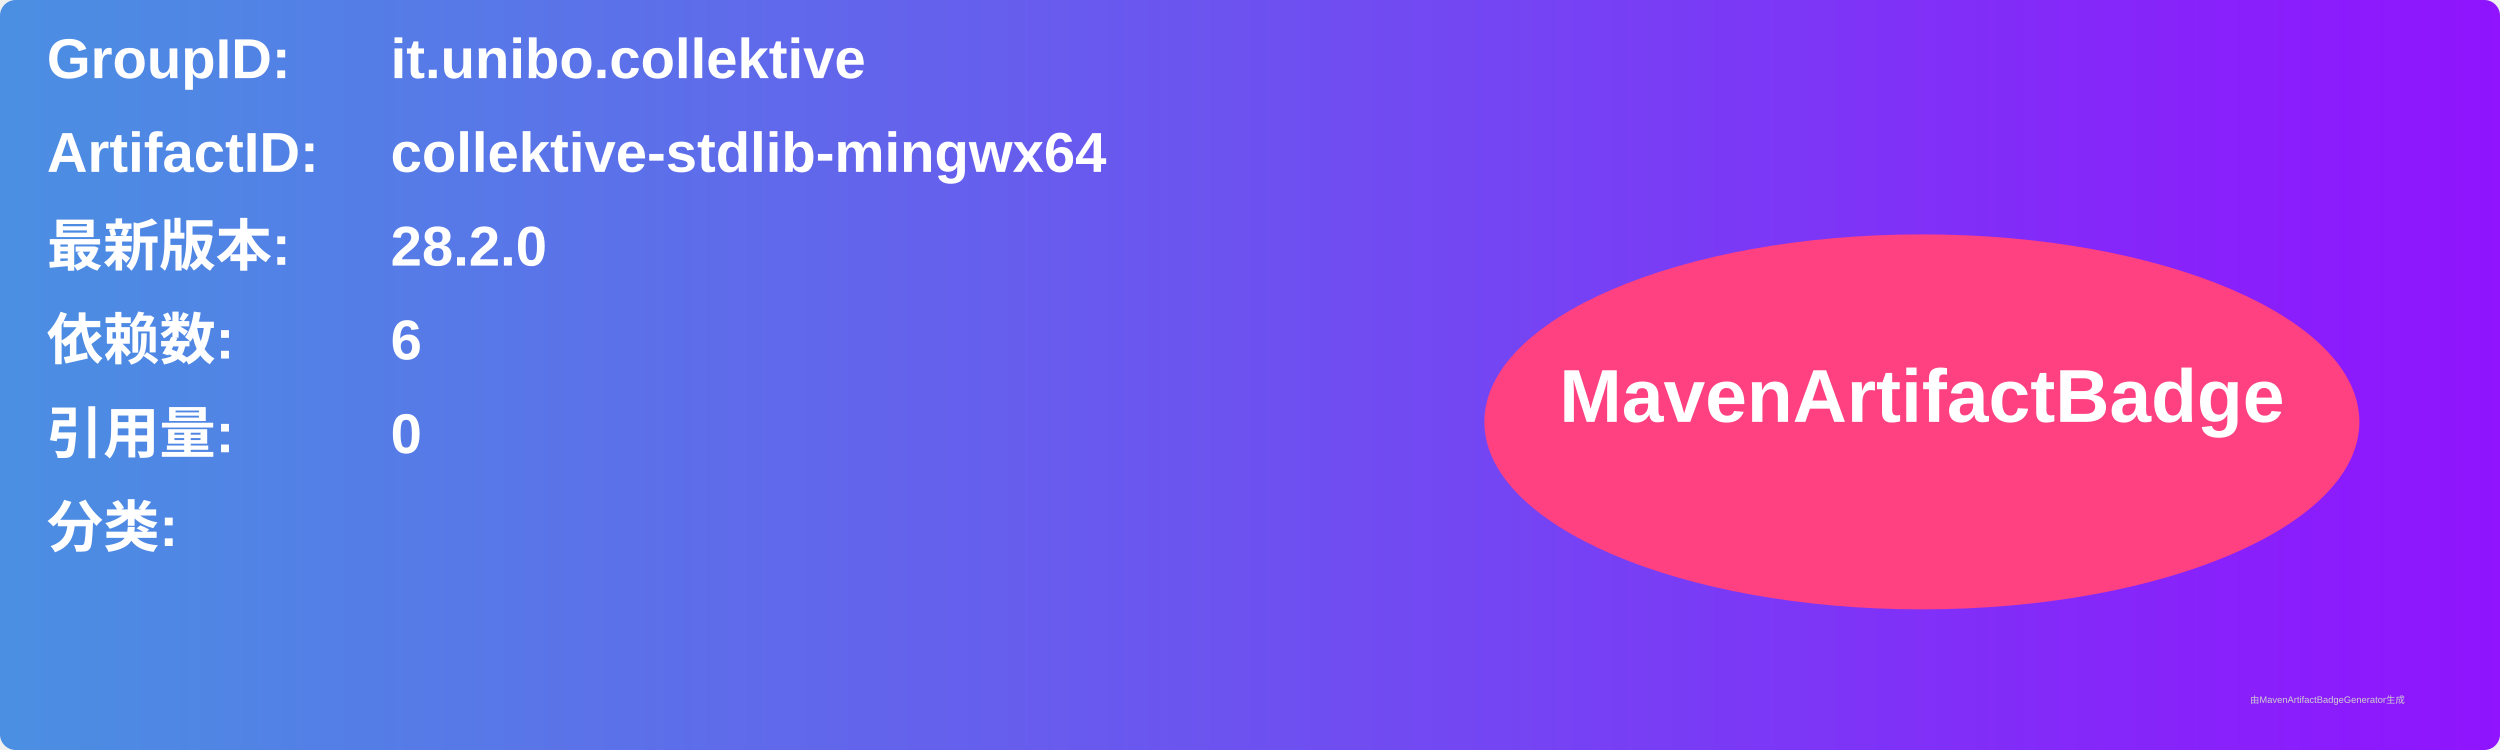
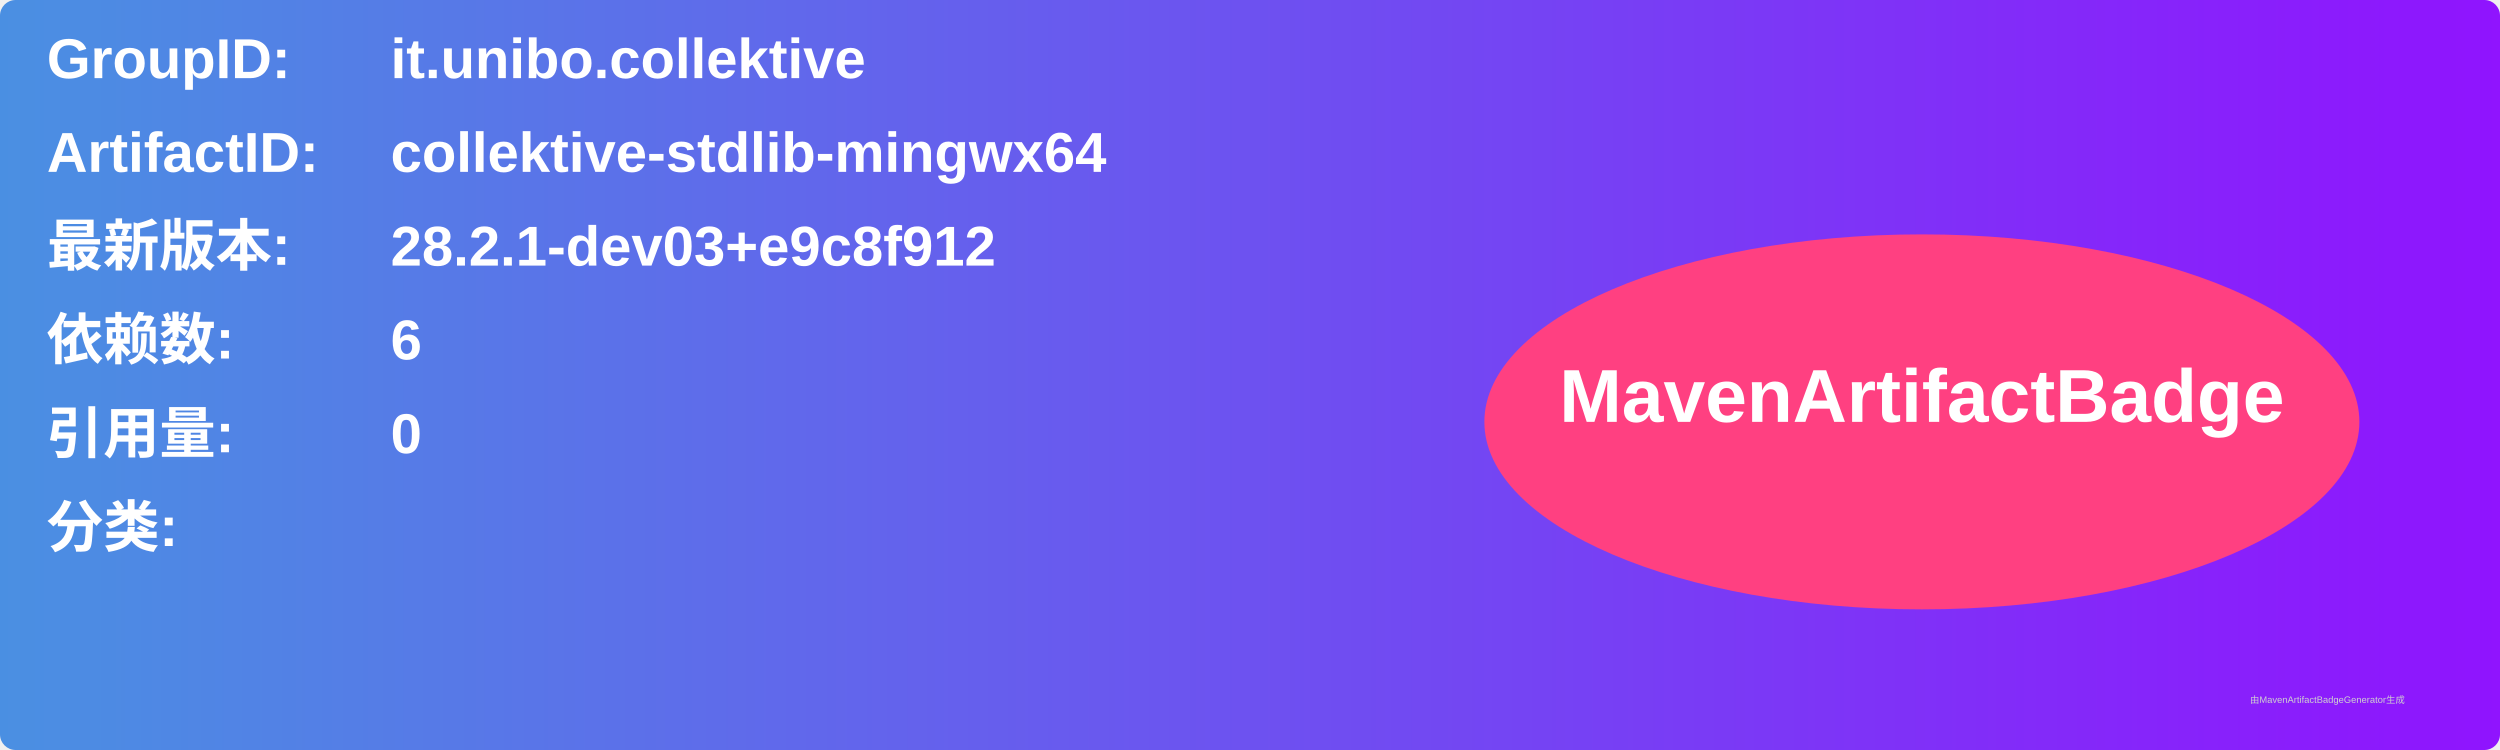
<svg xmlns="http://www.w3.org/2000/svg" width="800" height="240" viewBox="0 0 800 240">
  <linearGradient id="grad" x1="0%" y1="0%" x2="100%" y2="0%">
    <stop offset="0%" stop-color="#4a90e2" />
    <stop offset="100%" stop-color="#9013fe" />
  </linearGradient>
  <rect width="100%" height="100%" rx="5" ry="5" fill="url(#grad)" />
  <g transform="translate(15, 15)">
    <text x="0" y="10" font-family="Arial" font-size="18" fill="white" font-weight="bold" width="260">GroupID:</text>
    <text x="110" y="10" font-family="Arial" font-size="18" fill="white" font-weight="bold" width="460">it.unibo.collektive</text>
    <text x="0" y="40" font-family="Arial" font-size="18" fill="white" font-weight="bold" width="260">ArtifactID:</text>
    <text x="110" y="40" font-family="Arial" font-size="18" fill="white" font-weight="bold" width="460">collektive-stdlib-mingwx64</text>
    <text x="0" y="70" font-family="Arial" font-size="18" fill="white" font-weight="bold">最新版本:</text>
    <text x="110" y="70" font-family="Arial" font-size="18" fill="white" font-weight="bold">
-       <tspan font-weight="bold">28.2.0</tspan>
+       <tspan font-weight="bold">28.2.1-dev03+e9c8f912</tspan>
    </text>
    <text x="0" y="100" font-family="Arial" font-size="18" fill="white" font-weight="bold">依赖数: </text>
    <text x="110" y="100" font-family="Arial" font-size="18" fill="white">
      <tspan font-weight="bold">6</tspan>
    </text>
    <text x="0" y="130" font-family="Arial" font-size="18" fill="white" font-weight="bold">引用量: </text>
    <text x="110" y="130" font-family="Arial" font-size="18" fill="white">
      <tspan font-weight="bold">0</tspan>
    </text>
    <text x="0" y="160" font-family="Arial" font-size="18" fill="white" font-weight="bold">分类:</text>
    <text x="10" y="190" font-family="Arial" font-size="10" fill="white">
      <tspan font-weight="bold" />
    </text>
    <ellipse cx="600" cy="120" rx="140" ry="60" fill="#ff4081" />
    <text x="600" y="120" text-anchor="middle" font-family="Arial" font-size="24" fill="white" font-weight="bold">MavenArtifactBadge</text>
  </g>
  <text x="720" y="225" font-family="Arial" font-size="3" fill="#d0d0d0">由MavenArtifactBadgeGenerator生成</text>
</svg>
